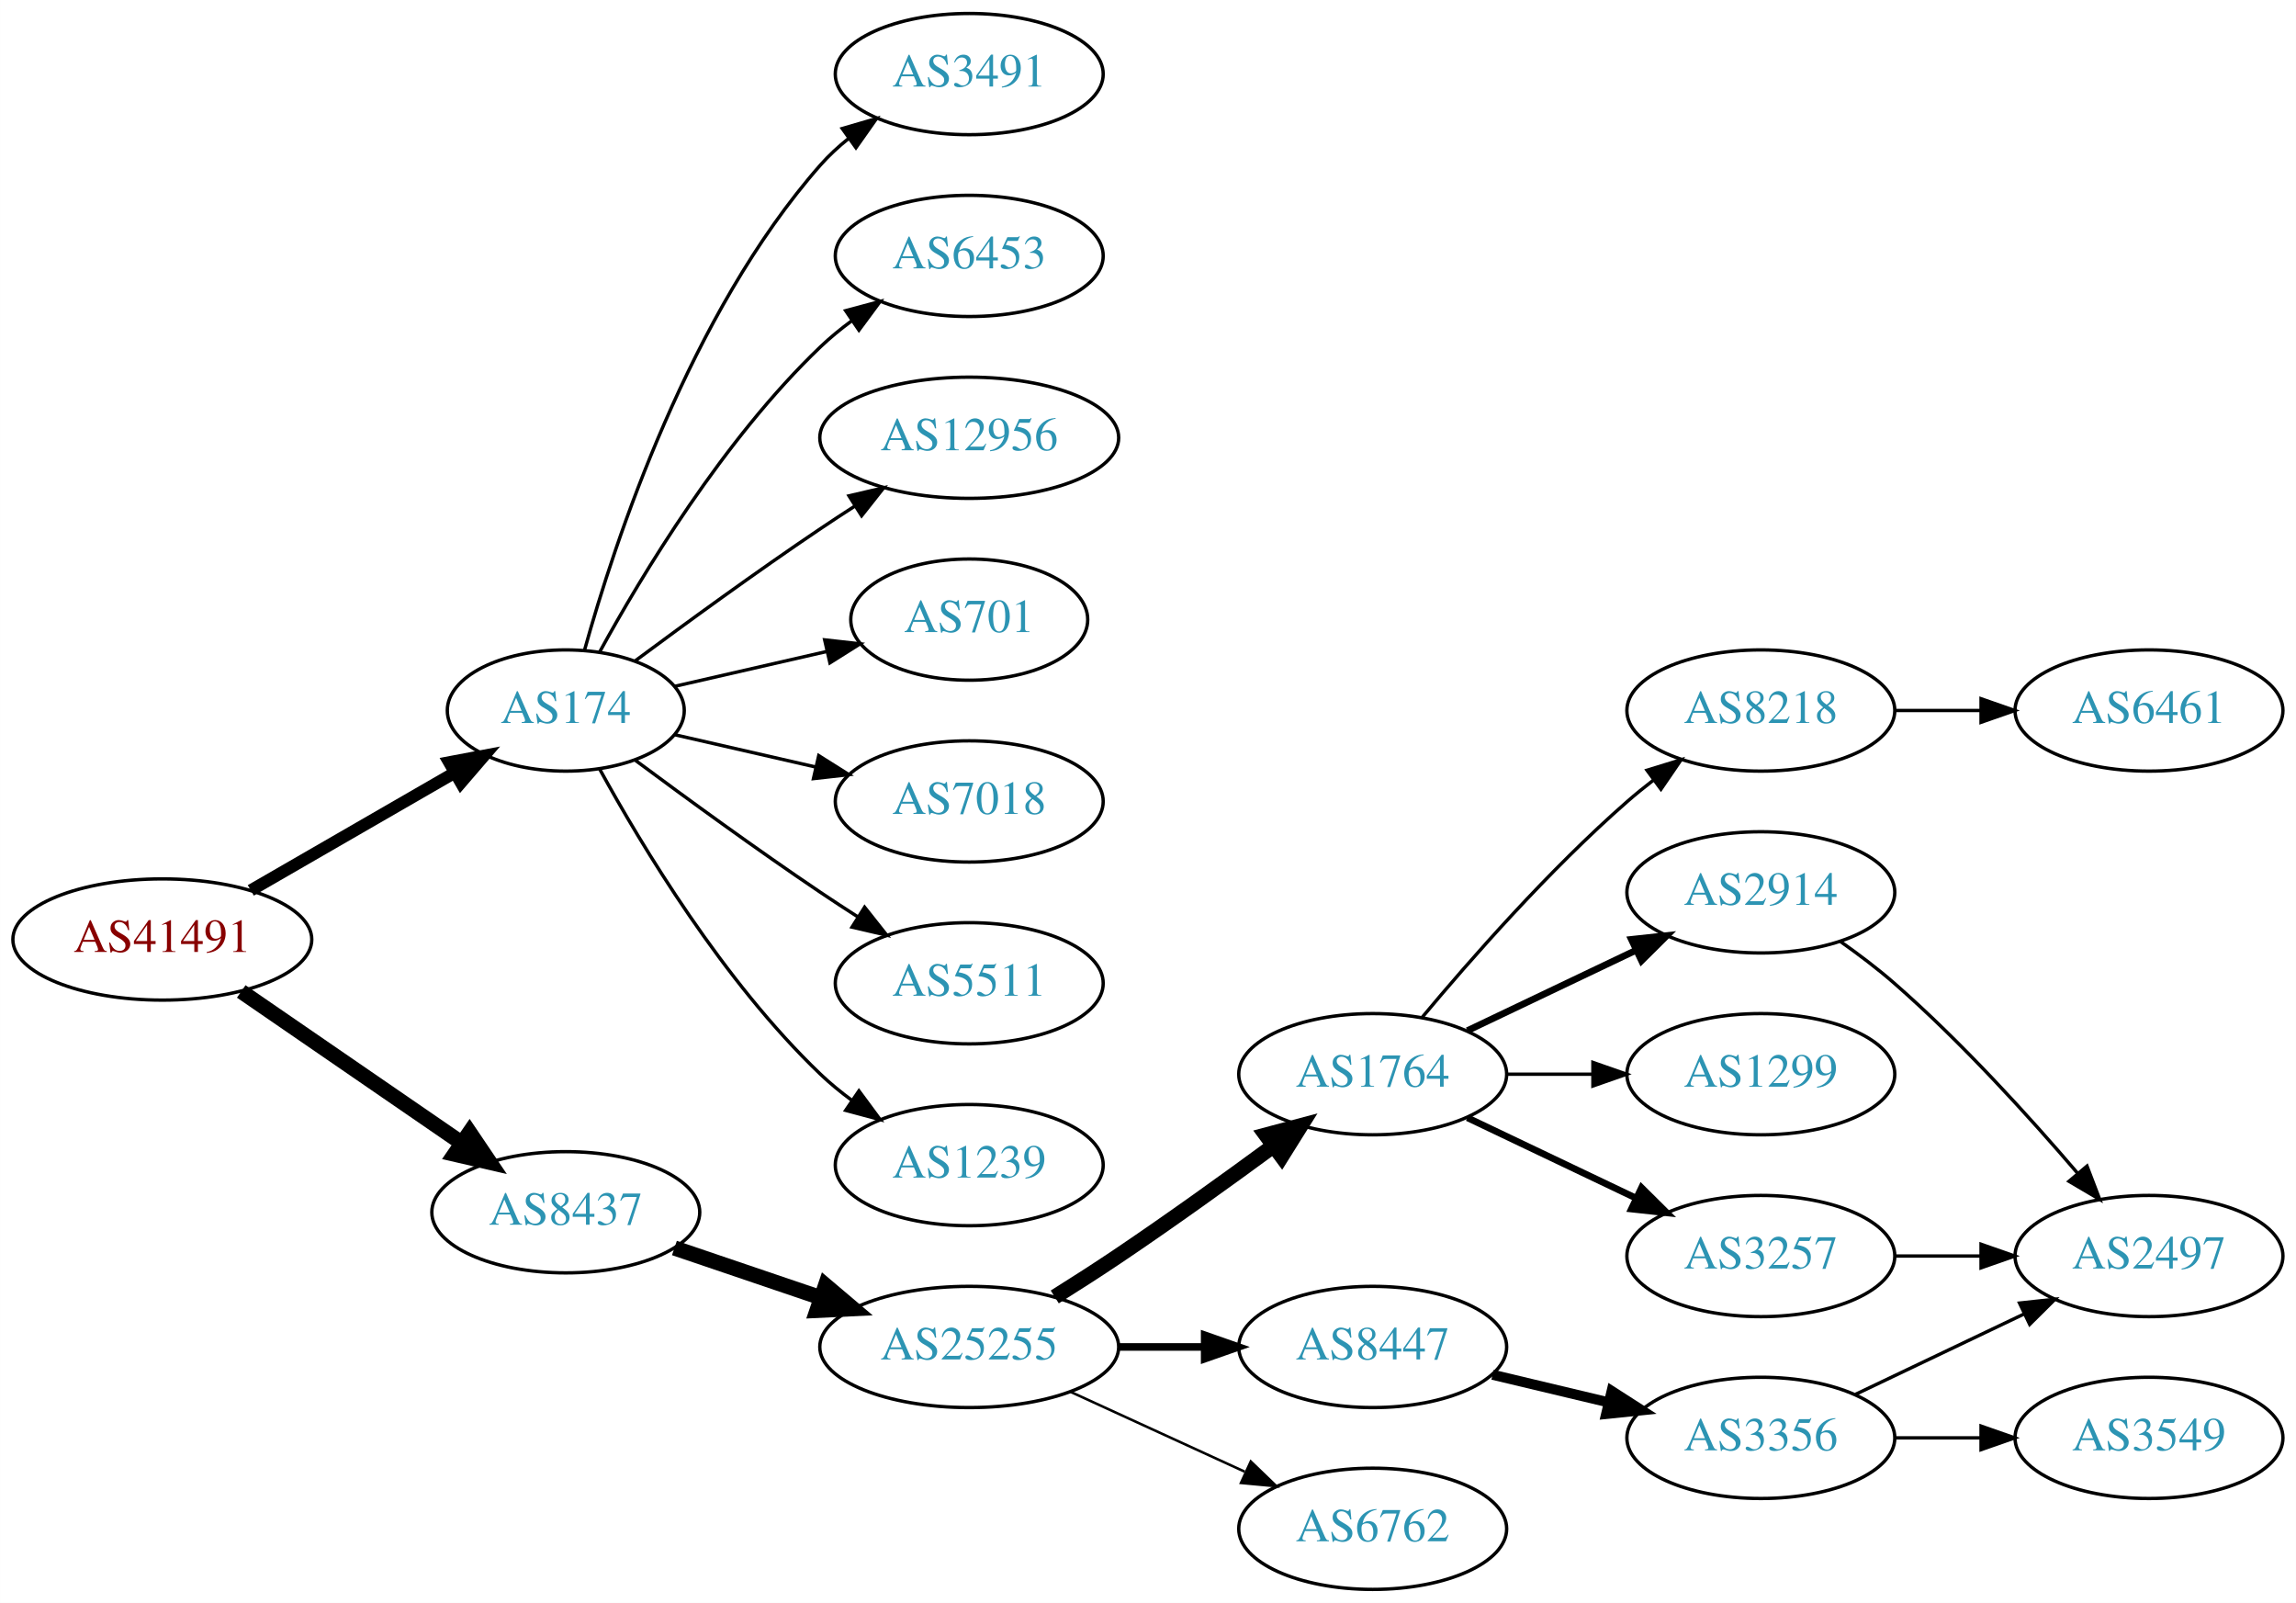
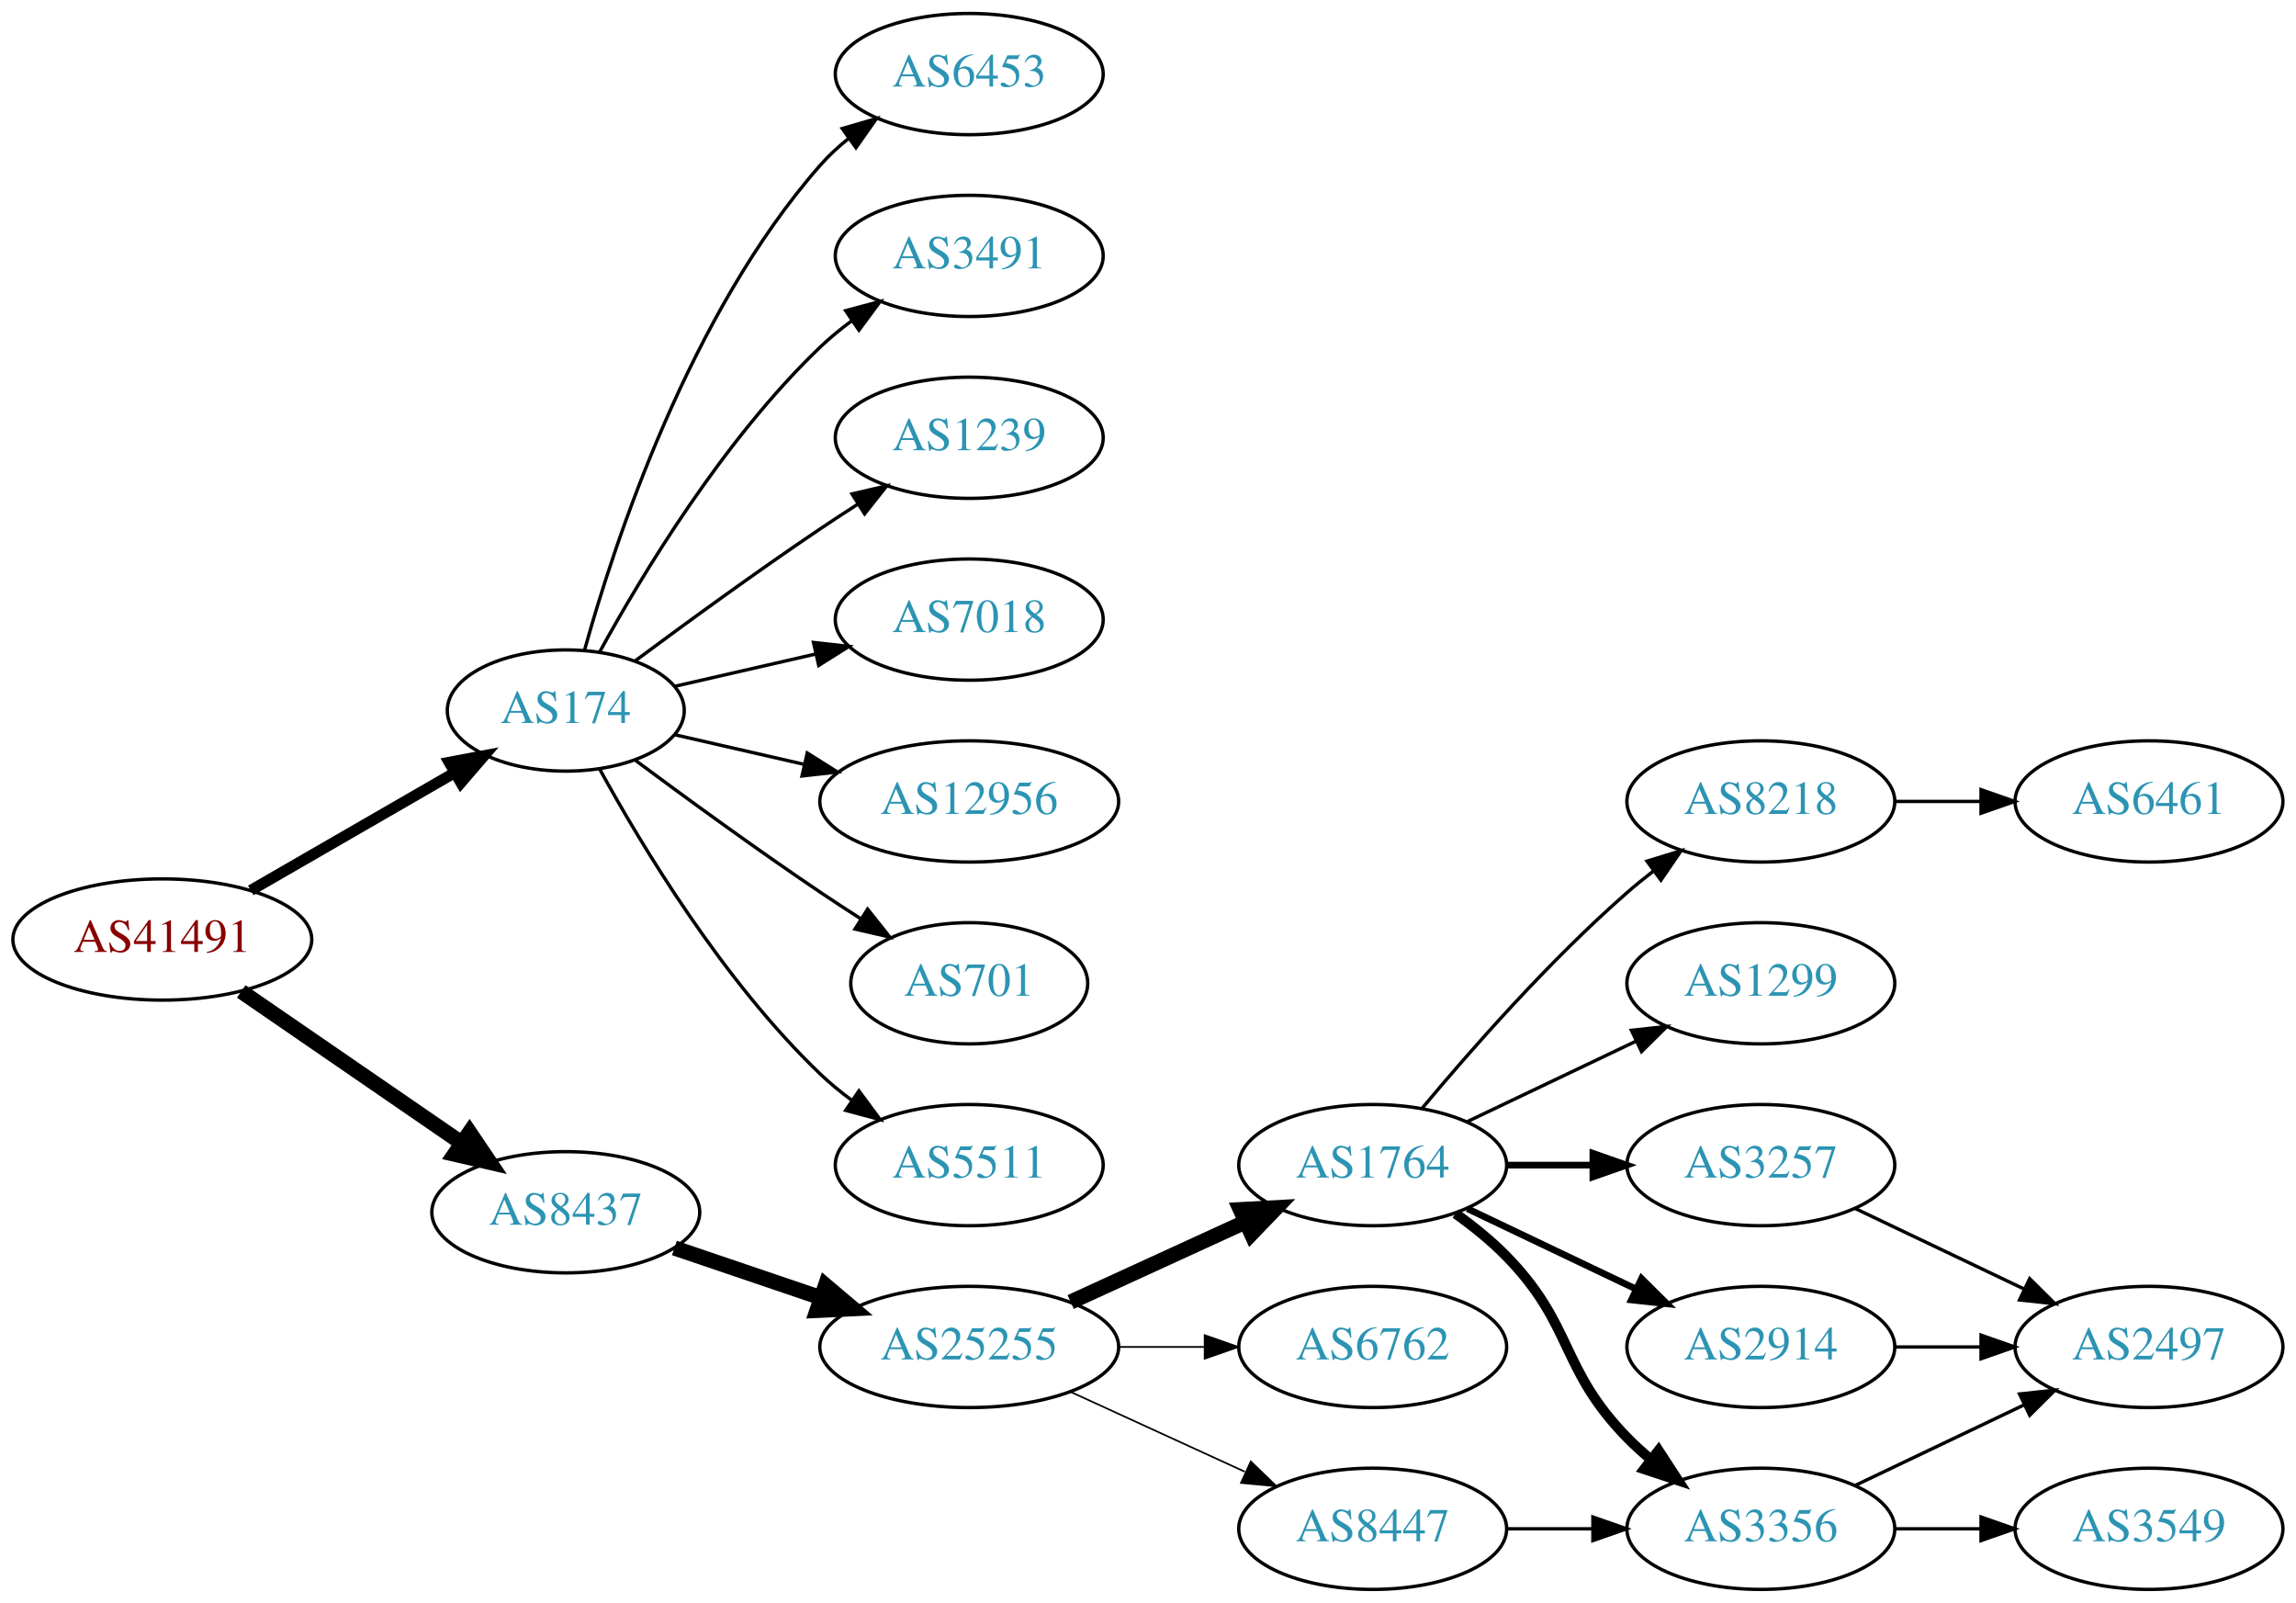
<svg xmlns="http://www.w3.org/2000/svg" xmlns:xlink="http://www.w3.org/1999/xlink" width="682pt" height="476pt" viewBox="0.00 0.00 681.96 476.00">
  <g id="graph0" class="graph" transform="scale(1 1) rotate(0) translate(4 472)">
    <polygon fill="white" stroke="none" points="-4,4 -4,-472 677.956,-472 677.956,4 -4,4" />
    <g id="node1" class="node">
      <g id="a_node1">
        <a xlink:href="/asn/41491" xlink:title="AS41491 ~ Stadtwerke Kapfenberg [AT]">
          <ellipse fill="#ffffff" stroke="black" cx="44.196" cy="-193" rx="44.393" ry="18" />
          <text text-anchor="middle" x="44.196" y="-189.3" font-family="Times,serif" font-size="14.00" fill="#880000">AS41491</text>
        </a>
      </g>
    </g>
    <g id="node2" class="node">
      <g id="a_node2">
        <a xlink:href="/asn/174" xlink:title="AS174 ~ Cogent Communications [US]">
          <ellipse fill="#ffffff" stroke="black" cx="164.039" cy="-261" rx="35.194" ry="18" />
          <text text-anchor="middle" x="164.039" y="-257.3" font-family="Times,serif" font-size="14.00" fill="#2c94b3">AS174</text>
        </a>
      </g>
    </g>
    <g id="edge1" class="edge">
-       <path fill="none" stroke="black" stroke-width="3.6" d="M70.476,-207.588C88.144,-217.783 111.881,-231.48 130.894,-242.451" />
-       <polygon fill="black" stroke="black" stroke-width="3.6" points="129.39,-245.624 139.801,-247.591 132.889,-239.561 129.39,-245.624" />
+       <path fill="none" stroke="black" stroke-width="3.273" d="M70.476,-207.588C88.144,-217.783 111.881,-231.48 130.894,-242.451" />
+       <polygon fill="black" stroke="black" stroke-width="3.273" points="129.39,-245.624 139.801,-247.591 132.889,-239.561 129.39,-245.624" />
    </g>
    <g id="node3" class="node">
      <g id="a_node3">
        <a xlink:href="/asn/8437" xlink:title="AS8437 ~ Hutchison Drei Austria GmbH [AT]">
          <ellipse fill="#ffffff" stroke="black" cx="164.039" cy="-112" rx="39.794" ry="18" />
          <text text-anchor="middle" x="164.039" y="-108.3" font-family="Times,serif" font-size="14.00" fill="#2c94b3">AS8437</text>
        </a>
      </g>
    </g>
    <g id="edge2" class="edge">
      <path fill="none" stroke="black" stroke-width="4.5" d="M67.639,-177.574C86.22,-164.802 112.781,-146.545 133.161,-132.537" />
      <polygon fill="black" stroke="black" stroke-width="4.5" points="135.464,-135.731 141.475,-126.822 131.003,-129.242 135.464,-135.731" />
    </g>
    <g id="node4" class="node">
      <g id="a_node4">
-         <a xlink:href="/asn/3491" xlink:title="AS3491 ~ PCCW Global, Inc. [US]">
+         <a xlink:href="/asn/6453" xlink:title="AS6453 ~ TATA COMMUNICATIONS (AMERICA) INC [US]">
          <ellipse fill="#ffffff" stroke="black" cx="283.881" cy="-450" rx="39.794" ry="18" />
-           <text text-anchor="middle" x="283.881" y="-446.3" font-family="Times,serif" font-size="14.00" fill="#2c94b3">AS3491</text>
+           <text text-anchor="middle" x="283.881" y="-446.3" font-family="Times,serif" font-size="14.00" fill="#2c94b3">AS6453</text>
        </a>
      </g>
    </g>
    <g id="edge3" class="edge">
      <path fill="none" stroke="black" d="M169.612,-278.946C178.517,-310.995 200.801,-378.842 239.685,-423 242.169,-425.821 245.019,-428.449 248.044,-430.871" />
      <polygon fill="black" stroke="black" points="246.162,-433.828 256.334,-436.791 250.23,-428.131 246.162,-433.828" />
    </g>
    <g id="node5" class="node">
      <g id="a_node5">
-         <a xlink:href="/asn/6453" xlink:title="AS6453 ~ TATA COMMUNICATIONS (AMERICA) INC [US]">
+         <a xlink:href="/asn/3491" xlink:title="AS3491 ~ PCCW Global, Inc. [US]">
          <ellipse fill="#ffffff" stroke="black" cx="283.881" cy="-396" rx="39.794" ry="18" />
-           <text text-anchor="middle" x="283.881" y="-392.3" font-family="Times,serif" font-size="14.00" fill="#2c94b3">AS6453</text>
+           <text text-anchor="middle" x="283.881" y="-392.3" font-family="Times,serif" font-size="14.00" fill="#2c94b3">AS3491</text>
        </a>
      </g>
    </g>
    <g id="edge4" class="edge">
      <path fill="none" stroke="black" d="M174.065,-278.321C186.548,-301.1 210.837,-341.453 239.685,-369 242.553,-371.739 245.742,-374.347 249.051,-376.785" />
      <polygon fill="black" stroke="black" points="247.175,-379.742 257.411,-382.477 251.114,-373.956 247.175,-379.742" />
    </g>
    <g id="node6" class="node">
      <g id="a_node6">
-         <a xlink:href="/asn/12956" xlink:title="AS12956 ~ TELXIUS [ES]">
-           <ellipse fill="#ffffff" stroke="black" cx="283.881" cy="-342" rx="44.393" ry="18" />
-           <text text-anchor="middle" x="283.881" y="-338.3" font-family="Times,serif" font-size="14.00" fill="#2c94b3">AS12956</text>
+         <a xlink:href="/asn/1239" xlink:title="AS1239 ~ Sprint [US]">
+           <ellipse fill="#ffffff" stroke="black" cx="283.881" cy="-342" rx="39.794" ry="18" />
+           <text text-anchor="middle" x="283.881" y="-338.3" font-family="Times,serif" font-size="14.00" fill="#2c94b3">AS1239</text>
        </a>
      </g>
    </g>
    <g id="edge5" class="edge">
-       <path fill="none" stroke="black" d="M184.74,-275.81C199.642,-286.875 220.71,-302.228 239.685,-315 242.975,-317.215 246.438,-319.482 249.912,-321.715" />
-       <polygon fill="black" stroke="black" points="248.16,-324.748 258.479,-327.148 251.909,-318.837 248.16,-324.748" />
+       <path fill="none" stroke="black" d="M184.74,-275.81C199.642,-286.875 220.71,-302.228 239.685,-315 243.234,-317.389 246.984,-319.839 250.733,-322.242" />
+       <polygon fill="black" stroke="black" points="249.059,-325.325 259.381,-327.712 252.801,-319.409 249.059,-325.325" />
    </g>
    <g id="node7" class="node">
      <g id="a_node7">
-         <a xlink:href="/asn/701" xlink:title="AS701 ~ UUNET [US]">
-           <ellipse fill="#ffffff" stroke="black" cx="283.881" cy="-288" rx="35.194" ry="18" />
-           <text text-anchor="middle" x="283.881" y="-284.3" font-family="Times,serif" font-size="14.00" fill="#2c94b3">AS701</text>
+         <a xlink:href="/asn/7018" xlink:title="AS7018 ~ AT&amp;T Services, Inc. [US]">
+           <ellipse fill="#ffffff" stroke="black" cx="283.881" cy="-288" rx="39.794" ry="18" />
+           <text text-anchor="middle" x="283.881" y="-284.3" font-family="Times,serif" font-size="14.00" fill="#2c94b3">AS7018</text>
        </a>
      </g>
    </g>
    <g id="edge6" class="edge">
-       <path fill="none" stroke="black" d="M196.309,-268.165C210.159,-271.338 226.646,-275.115 241.497,-278.518" />
-       <polygon fill="black" stroke="black" points="240.936,-281.98 251.465,-280.802 242.499,-275.157 240.936,-281.98" />
+       <path fill="none" stroke="black" d="M196.309,-268.165C209.148,-271.106 224.253,-274.567 238.22,-277.767" />
+       <polygon fill="black" stroke="black" points="237.612,-281.219 248.141,-280.04 239.175,-274.395 237.612,-281.219" />
    </g>
    <g id="node8" class="node">
      <g id="a_node8">
-         <a xlink:href="/asn/7018" xlink:title="AS7018 ~ AT&amp;T Services, Inc. [US]">
-           <ellipse fill="#ffffff" stroke="black" cx="283.881" cy="-234" rx="39.794" ry="18" />
-           <text text-anchor="middle" x="283.881" y="-230.3" font-family="Times,serif" font-size="14.00" fill="#2c94b3">AS7018</text>
+         <a xlink:href="/asn/12956" xlink:title="AS12956 ~ TELXIUS [ES]">
+           <ellipse fill="#ffffff" stroke="black" cx="283.881" cy="-234" rx="44.393" ry="18" />
+           <text text-anchor="middle" x="283.881" y="-230.3" font-family="Times,serif" font-size="14.00" fill="#2c94b3">AS12956</text>
        </a>
      </g>
    </g>
    <g id="edge7" class="edge">
-       <path fill="none" stroke="black" d="M196.309,-253.835C209.148,-250.894 224.253,-247.433 238.22,-244.233" />
-       <polygon fill="black" stroke="black" points="239.175,-247.605 248.141,-241.96 237.612,-240.781 239.175,-247.605" />
+       <path fill="none" stroke="black" d="M196.309,-253.835C208.154,-251.121 221.928,-247.966 234.957,-244.98" />
+       <polygon fill="black" stroke="black" points="235.766,-248.386 244.732,-242.741 234.203,-241.563 235.766,-248.386" />
    </g>
    <g id="node9" class="node">
      <g id="a_node9">
-         <a xlink:href="/asn/5511" xlink:title="AS5511 ~ Orange S.A. [FR]">
-           <ellipse fill="#ffffff" stroke="black" cx="283.881" cy="-180" rx="39.794" ry="18" />
-           <text text-anchor="middle" x="283.881" y="-176.3" font-family="Times,serif" font-size="14.00" fill="#2c94b3">AS5511</text>
+         <a xlink:href="/asn/701" xlink:title="AS701 ~ UUNET [US]">
+           <ellipse fill="#ffffff" stroke="black" cx="283.881" cy="-180" rx="35.194" ry="18" />
+           <text text-anchor="middle" x="283.881" y="-176.3" font-family="Times,serif" font-size="14.00" fill="#2c94b3">AS701</text>
        </a>
      </g>
    </g>
    <g id="edge8" class="edge">
-       <path fill="none" stroke="black" d="M184.74,-246.19C199.642,-235.125 220.71,-219.772 239.685,-207 243.234,-204.611 246.984,-202.161 250.733,-199.758" />
-       <polygon fill="black" stroke="black" points="252.801,-202.591 259.381,-194.288 249.059,-196.675 252.801,-202.591" />
+       <path fill="none" stroke="black" d="M184.74,-246.19C199.642,-235.125 220.71,-219.772 239.685,-207 243.502,-204.431 247.552,-201.79 251.583,-199.214" />
+       <polygon fill="black" stroke="black" points="253.687,-202.025 260.277,-193.729 249.952,-196.105 253.687,-202.025" />
    </g>
    <g id="node10" class="node">
      <g id="a_node10">
-         <a xlink:href="/asn/1239" xlink:title="AS1239 ~ Sprint [US]">
+         <a xlink:href="/asn/5511" xlink:title="AS5511 ~ Orange S.A. [FR]">
          <ellipse fill="#ffffff" stroke="black" cx="283.881" cy="-126" rx="39.794" ry="18" />
-           <text text-anchor="middle" x="283.881" y="-122.3" font-family="Times,serif" font-size="14.00" fill="#2c94b3">AS1239</text>
+           <text text-anchor="middle" x="283.881" y="-122.3" font-family="Times,serif" font-size="14.00" fill="#2c94b3">AS5511</text>
        </a>
      </g>
    </g>
    <g id="edge9" class="edge">
      <path fill="none" stroke="black" d="M174.065,-243.679C186.548,-220.9 210.837,-180.547 239.685,-153 242.553,-150.261 245.742,-147.653 249.051,-145.215" />
      <polygon fill="black" stroke="black" points="251.114,-148.044 257.411,-139.523 247.175,-142.258 251.114,-148.044" />
    </g>
    <g id="node11" class="node">
      <g id="a_node11">
        <a xlink:href="/asn/25255" xlink:title="AS25255 ~ ==&gt; TELE2 AUSTRIA &lt;== [AT]">
          <ellipse fill="#ffffff" stroke="black" cx="283.881" cy="-72" rx="44.393" ry="18" />
          <text text-anchor="middle" x="283.881" y="-68.3" font-family="Times,serif" font-size="14.00" fill="#2c94b3">AS25255</text>
        </a>
      </g>
    </g>
    <g id="edge10" class="edge">
      <path fill="none" stroke="black" stroke-width="4.5" d="M196.309,-101.386C209.605,-96.873 225.331,-91.535 239.707,-86.655" />
      <polygon fill="black" stroke="black" stroke-width="4.5" points="241.194,-90.308 249.398,-83.365 238.663,-82.851 241.194,-90.308" />
    </g>
    <g id="node12" class="node">
      <g id="a_node12">
        <a xlink:href="/asn/1764" xlink:title="AS1764 ~ NEXTLAYER-AS [AT]">
-           <ellipse fill="#ffffff" stroke="black" cx="403.724" cy="-153" rx="39.794" ry="18" />
-           <text text-anchor="middle" x="403.724" y="-149.3" font-family="Times,serif" font-size="14.00" fill="#2c94b3">AS1764</text>
+           <ellipse fill="#ffffff" stroke="black" cx="403.724" cy="-126" rx="39.794" ry="18" />
+           <text text-anchor="middle" x="403.724" y="-122.3" font-family="Times,serif" font-size="14.00" fill="#2c94b3">AS1764</text>
        </a>
      </g>
    </g>
    <g id="edge11" class="edge">
-       <path fill="none" stroke="black" stroke-width="4.5" d="M309.283,-86.852C315.467,-90.725 322.061,-94.951 328.077,-99 343.571,-109.429 360.46,-121.579 374.249,-131.709" />
-       <polygon fill="black" stroke="black" stroke-width="4.5" points="372.01,-134.951 382.393,-137.723 376.688,-128.616 372.01,-134.951" />
+       <path fill="none" stroke="black" stroke-width="4.5" d="M314.011,-85.348C329.622,-92.502 349.02,-101.391 365.692,-109.03" />
+       <polygon fill="black" stroke="black" stroke-width="4.5" points="364.412,-112.775 375.144,-113.362 367.693,-105.616 364.412,-112.775" />
    </g>
    <g id="node13" class="node">
      <g id="a_node13">
-         <a xlink:href="/asn/8447" xlink:title="AS8447 ~ A1 Telekom Austria AG [AT]">
+         <a xlink:href="/asn/6762" xlink:title="AS6762 ~ TELECOM ITALIA SPARKLE S.p.A. [IT]">
          <ellipse fill="#ffffff" stroke="black" cx="403.724" cy="-72" rx="39.794" ry="18" />
-           <text text-anchor="middle" x="403.724" y="-68.3" font-family="Times,serif" font-size="14.00" fill="#2c94b3">AS8447</text>
+           <text text-anchor="middle" x="403.724" y="-68.3" font-family="Times,serif" font-size="14.00" fill="#2c94b3">AS6762</text>
        </a>
      </g>
    </g>
    <g id="edge12" class="edge">
-       <path fill="none" stroke="black" stroke-width="2.25" d="M328.092,-72C336.405,-72 345.168,-72 353.65,-72" />
-       <polygon fill="black" stroke="black" stroke-width="2.25" points="353.809,-75.5 363.809,-72 353.809,-68.5 353.809,-75.5" />
+       <path fill="none" stroke="black" stroke-width="0.5" d="M328.092,-72C336.405,-72 345.168,-72 353.65,-72" />
+       <polygon fill="black" stroke="black" stroke-width="0.5" points="353.809,-75.5 363.809,-72 353.809,-68.5 353.809,-75.5" />
    </g>
    <g id="node14" class="node">
      <g id="a_node14">
-         <a xlink:href="/asn/6762" xlink:title="AS6762 ~ TELECOM ITALIA SPARKLE S.p.A. [IT]">
+         <a xlink:href="/asn/8447" xlink:title="AS8447 ~ A1 Telekom Austria AG [AT]">
          <ellipse fill="#ffffff" stroke="black" cx="403.724" cy="-18" rx="39.794" ry="18" />
-           <text text-anchor="middle" x="403.724" y="-14.3" font-family="Times,serif" font-size="14.00" fill="#2c94b3">AS6762</text>
+           <text text-anchor="middle" x="403.724" y="-14.3" font-family="Times,serif" font-size="14.00" fill="#2c94b3">AS8447</text>
        </a>
      </g>
    </g>
    <g id="edge13" class="edge">
-       <path fill="none" stroke="black" stroke-width="0.75" d="M314.011,-58.652C329.622,-51.498 349.02,-42.609 365.692,-34.969" />
-       <polygon fill="black" stroke="black" stroke-width="0.75" points="367.511,-37.986 375.144,-30.638 364.595,-31.622 367.511,-37.986" />
+       <path fill="none" stroke="black" stroke-width="0.5" d="M314.011,-58.652C329.622,-51.498 349.02,-42.609 365.692,-34.969" />
+       <polygon fill="black" stroke="black" stroke-width="0.5" points="367.511,-37.986 375.144,-30.638 364.595,-31.622 367.511,-37.986" />
    </g>
    <g id="node15" class="node">
      <g id="a_node15">
        <a xlink:href="/asn/8218" xlink:title="AS8218 ~ legacy Neotelecoms [FR]">
-           <ellipse fill="#ffffff" stroke="black" cx="519.017" cy="-261" rx="39.794" ry="18" />
-           <text text-anchor="middle" x="519.017" y="-257.3" font-family="Times,serif" font-size="14.00" fill="#2c94b3">AS8218</text>
+           <ellipse fill="#ffffff" stroke="black" cx="519.017" cy="-234" rx="39.794" ry="18" />
+           <text text-anchor="middle" x="519.017" y="-230.3" font-family="Times,serif" font-size="14.00" fill="#2c94b3">AS8218</text>
        </a>
      </g>
    </g>
    <g id="edge14" class="edge">
-       <path fill="none" stroke="black" d="M418.354,-169.817C432.636,-186.929 456.183,-213.745 479.37,-234 481.836,-236.154 484.475,-238.294 487.172,-240.372" />
-       <polygon fill="black" stroke="black" points="485.197,-243.264 495.326,-246.37 489.345,-237.625 485.197,-243.264" />
+       <path fill="none" stroke="black" d="M418.354,-142.817C432.636,-159.929 456.183,-186.745 479.37,-207 481.836,-209.154 484.475,-211.294 487.172,-213.372" />
+       <polygon fill="black" stroke="black" points="485.197,-216.264 495.326,-219.37 489.345,-210.625 485.197,-216.264" />
    </g>
    <g id="node16" class="node">
      <g id="a_node16">
-         <a xlink:href="/asn/2914" xlink:title="AS2914 ~ NTT America, Inc. [US]">
-           <ellipse fill="#ffffff" stroke="black" cx="519.017" cy="-207" rx="39.794" ry="18" />
-           <text text-anchor="middle" x="519.017" y="-203.3" font-family="Times,serif" font-size="14.00" fill="#2c94b3">AS2914</text>
+         <a xlink:href="/asn/1299" xlink:title="AS1299 ~ Telia Carrier [EU]">
+           <ellipse fill="#ffffff" stroke="black" cx="519.017" cy="-180" rx="39.794" ry="18" />
+           <text text-anchor="middle" x="519.017" y="-176.3" font-family="Times,serif" font-size="14.00" fill="#2c94b3">AS1299</text>
        </a>
      </g>
    </g>
    <g id="edge15" class="edge">
-       <path fill="none" stroke="black" stroke-width="2" d="M431.86,-165.934C446.854,-173.081 465.675,-182.052 481.898,-189.785" />
-       <polygon fill="black" stroke="black" stroke-width="2" points="480.569,-193.028 491.102,-194.171 483.581,-186.709 480.569,-193.028" />
+       <path fill="none" stroke="black" d="M431.86,-138.934C446.854,-146.081 465.675,-155.052 481.898,-162.785" />
+       <polygon fill="black" stroke="black" points="480.569,-166.028 491.102,-167.171 483.581,-159.709 480.569,-166.028" />
    </g>
    <g id="node17" class="node">
      <g id="a_node17">
-         <a xlink:href="/asn/1299" xlink:title="AS1299 ~ Telia Carrier [EU]">
-           <ellipse fill="#ffffff" stroke="black" cx="519.017" cy="-153" rx="39.794" ry="18" />
-           <text text-anchor="middle" x="519.017" y="-149.3" font-family="Times,serif" font-size="14.00" fill="#2c94b3">AS1299</text>
+         <a xlink:href="/asn/3257" xlink:title="AS3257 ~ GTT [DE]">
+           <ellipse fill="#ffffff" stroke="black" cx="519.017" cy="-126" rx="39.794" ry="18" />
+           <text text-anchor="middle" x="519.017" y="-122.3" font-family="Times,serif" font-size="14.00" fill="#2c94b3">AS3257</text>
        </a>
      </g>
    </g>
    <g id="edge16" class="edge">
-       <path fill="none" stroke="black" d="M443.396,-153C451.599,-153 460.363,-153 468.895,-153" />
-       <polygon fill="black" stroke="black" points="469.134,-156.5 479.134,-153 469.134,-149.5 469.134,-156.5" />
+       <path fill="none" stroke="black" stroke-width="2" d="M443.396,-126C451.599,-126 460.363,-126 468.895,-126" />
+       <polygon fill="black" stroke="black" stroke-width="2" points="469.134,-129.5 479.134,-126 469.134,-122.5 469.134,-129.5" />
    </g>
    <g id="node18" class="node">
      <g id="a_node18">
-         <a xlink:href="/asn/3257" xlink:title="AS3257 ~ GTT [DE]">
-           <ellipse fill="#ffffff" stroke="black" cx="519.017" cy="-99" rx="39.794" ry="18" />
-           <text text-anchor="middle" x="519.017" y="-95.3" font-family="Times,serif" font-size="14.00" fill="#2c94b3">AS3257</text>
+         <a xlink:href="/asn/3356" xlink:title="AS3356 ~ Level 3 Parent, LLC [US]">
+           <ellipse fill="#ffffff" stroke="black" cx="519.017" cy="-18" rx="39.794" ry="18" />
+           <text text-anchor="middle" x="519.017" y="-14.3" font-family="Times,serif" font-size="14.00" fill="#2c94b3">AS3356</text>
        </a>
      </g>
    </g>
    <g id="edge17" class="edge">
-       <path fill="none" stroke="black" stroke-width="2" d="M431.86,-140.066C446.854,-132.919 465.675,-123.948 481.898,-116.215" />
-       <polygon fill="black" stroke="black" stroke-width="2" points="483.581,-119.291 491.102,-111.829 480.569,-112.972 483.581,-119.291" />
+       <path fill="none" stroke="black" stroke-width="3" d="M428.318,-111.611C433.574,-107.852 438.906,-103.563 443.37,-99 463.543,-78.383 459.198,-65.617 479.37,-45 481.463,-42.861 483.746,-40.782 486.123,-38.79" />
+       <polygon fill="black" stroke="black" stroke-width="3" points="488.641,-41.268 494.423,-32.389 484.367,-35.725 488.641,-41.268" />
+     </g>
+     <g id="node19" class="node">
+       <g id="a_node19">
+         <a xlink:href="/asn/2914" xlink:title="AS2914 ~ NTT America, Inc. [US]">
+           <ellipse fill="#ffffff" stroke="black" cx="519.017" cy="-72" rx="39.794" ry="18" />
+           <text text-anchor="middle" x="519.017" y="-68.3" font-family="Times,serif" font-size="14.00" fill="#2c94b3">AS2914</text>
+         </a>
+       </g>
+     </g>
+     <g id="edge18" class="edge">
+       <path fill="none" stroke="black" stroke-width="2" d="M431.86,-113.066C446.854,-105.919 465.675,-96.948 481.898,-89.215" />
+       <polygon fill="black" stroke="black" stroke-width="2" points="483.581,-92.291 491.102,-84.829 480.569,-85.972 483.581,-92.291" />
+     </g>
+     <g id="edge20" class="edge">
+       <path fill="none" stroke="black" d="M443.396,-18C451.599,-18 460.363,-18 468.895,-18" />
+       <polygon fill="black" stroke="black" points="469.134,-21.5 479.134,-18 469.134,-14.5 469.134,-21.5" />
+     </g>
+     <g id="node20" class="node">
+       <g id="a_node20">
+         <a xlink:href="/asn/6461" xlink:title="AS6461 ~ Zayo Bandwidth [US]">
+           <ellipse fill="#ffffff" stroke="black" cx="634.31" cy="-234" rx="39.794" ry="18" />
+           <text text-anchor="middle" x="634.31" y="-230.3" font-family="Times,serif" font-size="14.00" fill="#2c94b3">AS6461</text>
+         </a>
+       </g>
+     </g>
+     <g id="edge19" class="edge">
+       <path fill="none" stroke="black" d="M558.689,-234C566.892,-234 575.656,-234 584.188,-234" />
+       <polygon fill="black" stroke="black" points="584.427,-237.5 594.427,-234 584.427,-230.5 584.427,-237.5" />
+     </g>
+     <g id="node22" class="node">
+       <g id="a_node22">
+         <a xlink:href="/asn/2497" xlink:title="AS2497 ~ Internet Initiative Japan Inc. [JP]">
+           <ellipse fill="#ffffff" stroke="black" cx="634.31" cy="-72" rx="39.794" ry="18" />
+           <text text-anchor="middle" x="634.31" y="-68.3" font-family="Times,serif" font-size="14.00" fill="#2c94b3">AS2497</text>
+         </a>
+       </g>
+     </g>
+     <g id="edge23" class="edge">
+       <path fill="none" stroke="black" d="M547.153,-113.066C562.147,-105.919 580.968,-96.948 597.191,-89.215" />
+       <polygon fill="black" stroke="black" points="598.874,-92.291 606.395,-84.829 595.862,-85.972 598.874,-92.291" />
    </g>
    <g id="node21" class="node">
      <g id="a_node21">
-         <a xlink:href="/asn/3356" xlink:title="AS3356 ~ Level 3 Parent, LLC [US]">
-           <ellipse fill="#ffffff" stroke="black" cx="519.017" cy="-45" rx="39.794" ry="18" />
-           <text text-anchor="middle" x="519.017" y="-41.3" font-family="Times,serif" font-size="14.00" fill="#2c94b3">AS3356</text>
-         </a>
-       </g>
-     </g>
-     <g id="edge20" class="edge">
-       <path fill="none" stroke="black" stroke-width="3" d="M439.331,-63.752C450.202,-61.162 462.357,-58.265 473.799,-55.538" />
-       <polygon fill="black" stroke="black" stroke-width="3" points="474.705,-58.92 483.621,-53.197 473.082,-52.111 474.705,-58.92" />
-     </g>
-     <g id="node19" class="node">
-       <g id="a_node19">
-         <a xlink:href="/asn/6461" xlink:title="AS6461 ~ Zayo Bandwidth [US]">
-           <ellipse fill="#ffffff" stroke="black" cx="634.31" cy="-261" rx="39.794" ry="18" />
-           <text text-anchor="middle" x="634.31" y="-257.3" font-family="Times,serif" font-size="14.00" fill="#2c94b3">AS6461</text>
-         </a>
-       </g>
-     </g>
-     <g id="edge18" class="edge">
-       <path fill="none" stroke="black" d="M558.689,-261C566.892,-261 575.656,-261 584.188,-261" />
-       <polygon fill="black" stroke="black" points="584.427,-264.5 594.427,-261 584.427,-257.5 584.427,-264.5" />
-     </g>
-     <g id="node20" class="node">
-       <g id="a_node20">
-         <a xlink:href="/asn/2497" xlink:title="AS2497 ~ Internet Initiative Japan Inc. [JP]">
-           <ellipse fill="#ffffff" stroke="black" cx="634.31" cy="-99" rx="39.794" ry="18" />
-           <text text-anchor="middle" x="634.31" y="-95.3" font-family="Times,serif" font-size="14.00" fill="#2c94b3">AS2497</text>
-         </a>
-       </g>
-     </g>
-     <g id="edge23" class="edge">
-       <path fill="none" stroke="black" d="M542.707,-192.37C548.109,-188.56 553.732,-184.308 558.663,-180 578.59,-162.593 598.782,-140.342 613.131,-123.567" />
-       <polygon fill="black" stroke="black" points="615.899,-125.714 619.68,-115.817 610.552,-121.196 615.899,-125.714" />
-     </g>
-     <g id="edge19" class="edge">
-       <path fill="none" stroke="black" d="M558.689,-99C566.892,-99 575.656,-99 584.188,-99" />
-       <polygon fill="black" stroke="black" points="584.427,-102.5 594.427,-99 584.427,-95.5 584.427,-102.5" />
+         <a xlink:href="/asn/3549" xlink:title="AS3549 ~ Level 3 Parent, LLC [US]">
+           <ellipse fill="#ffffff" stroke="black" cx="634.31" cy="-18" rx="39.794" ry="18" />
+           <text text-anchor="middle" x="634.31" y="-14.3" font-family="Times,serif" font-size="14.00" fill="#2c94b3">AS3549</text>
+         </a>
+       </g>
+     </g>
+     <g id="edge21" class="edge">
+       <path fill="none" stroke="black" d="M558.689,-18C566.892,-18 575.656,-18 584.188,-18" />
+       <polygon fill="black" stroke="black" points="584.427,-21.5 594.427,-18 584.427,-14.5 584.427,-21.5" />
    </g>
    <g id="edge22" class="edge">
-       <path fill="none" stroke="black" d="M547.153,-57.934C562.147,-65.081 580.968,-74.052 597.191,-81.785" />
-       <polygon fill="black" stroke="black" points="595.862,-85.028 606.395,-86.171 598.874,-78.709 595.862,-85.028" />
-     </g>
-     <g id="node22" class="node">
-       <g id="a_node22">
-         <a xlink:href="/asn/3549" xlink:title="AS3549 ~ Level 3 Parent, LLC [US]">
-           <ellipse fill="#ffffff" stroke="black" cx="634.31" cy="-45" rx="39.794" ry="18" />
-           <text text-anchor="middle" x="634.31" y="-41.3" font-family="Times,serif" font-size="14.00" fill="#2c94b3">AS3549</text>
-         </a>
-       </g>
-     </g>
-     <g id="edge21" class="edge">
-       <path fill="none" stroke="black" d="M558.689,-45C566.892,-45 575.656,-45 584.188,-45" />
-       <polygon fill="black" stroke="black" points="584.427,-48.5 594.427,-45 584.427,-41.5 584.427,-48.5" />
+       <path fill="none" stroke="black" d="M547.153,-30.934C562.147,-38.081 580.968,-47.052 597.191,-54.785" />
+       <polygon fill="black" stroke="black" points="595.862,-58.028 606.395,-59.171 598.874,-51.709 595.862,-58.028" />
+     </g>
+     <g id="edge24" class="edge">
+       <path fill="none" stroke="black" d="M558.689,-72C566.892,-72 575.656,-72 584.188,-72" />
+       <polygon fill="black" stroke="black" points="584.427,-75.5 594.427,-72 584.427,-68.5 584.427,-75.5" />
    </g>
  </g>
</svg>
